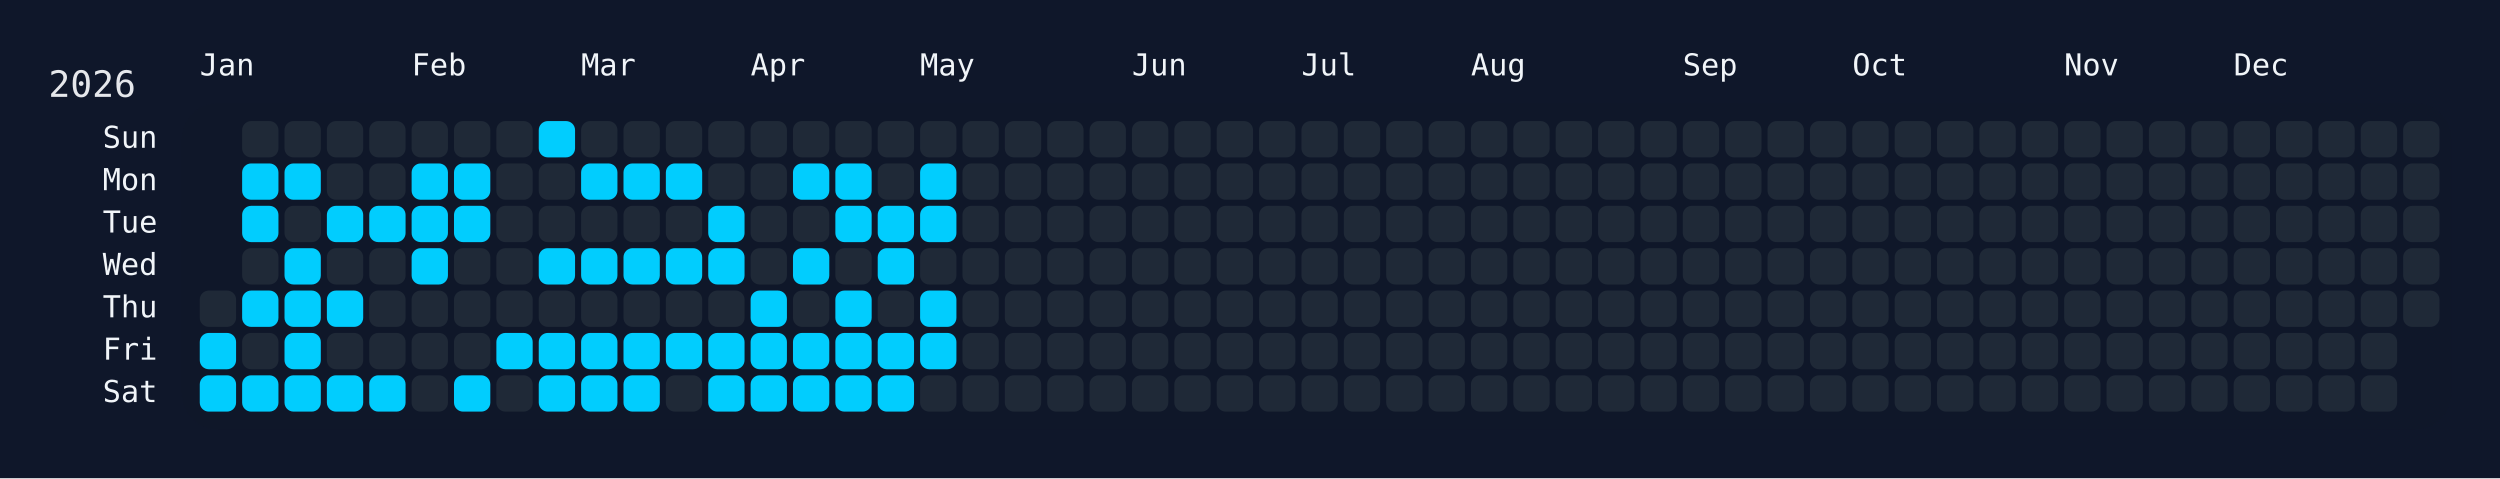
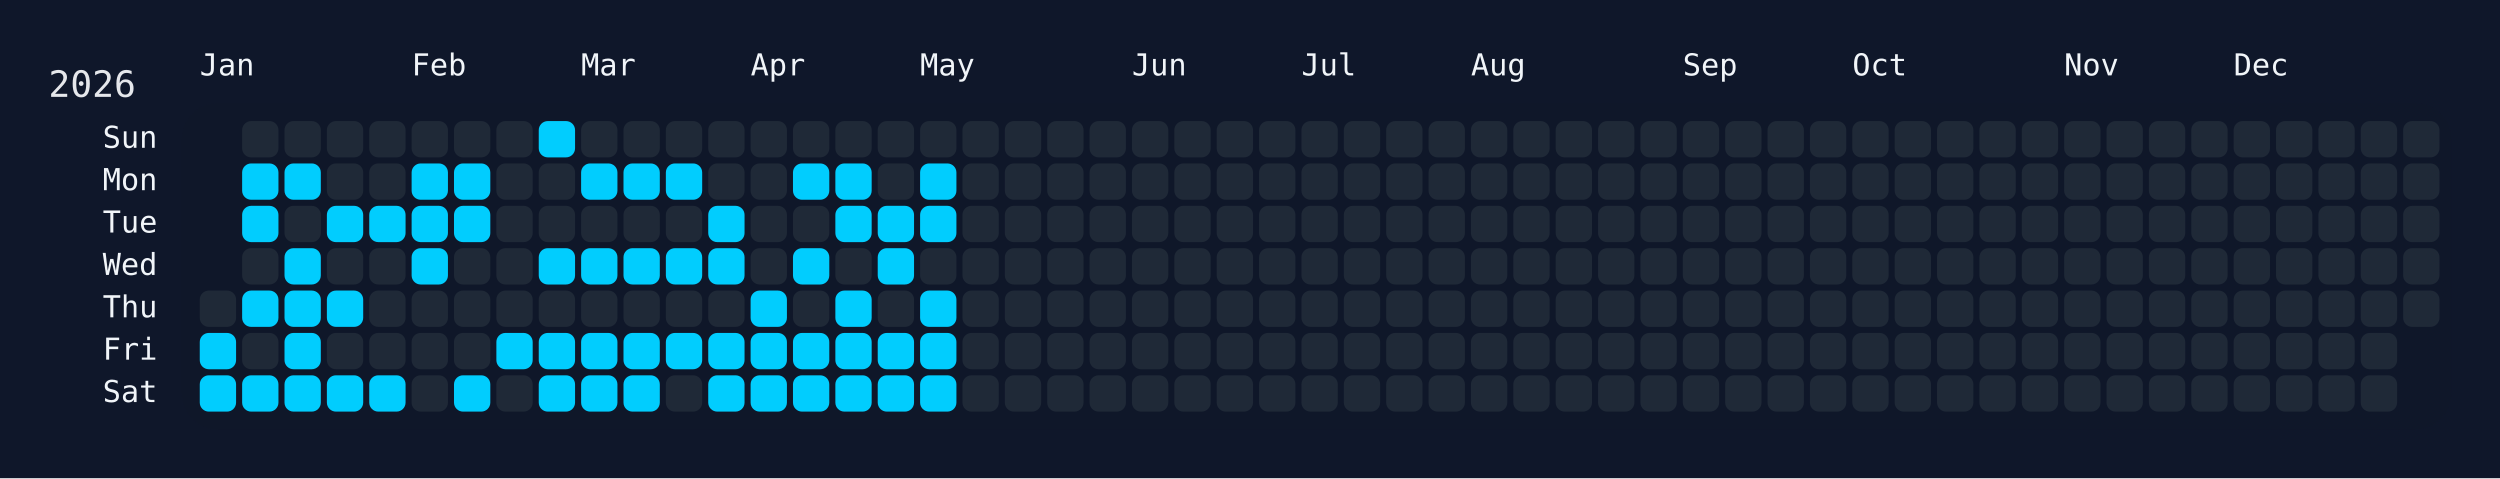
<svg xmlns="http://www.w3.org/2000/svg" width="826" height="158" viewBox="0 0 826 158">
  <rect width="826" height="158" fill="#0f172a" />
  <rect x="60" y="34" width="750" height="108" rx="12" ry="12" fill="rgba(15, 23, 42, 0.8)" />
  <text x="16" y="32" font-size="12" fill="#e5e7eb" font-family="JetBrains Mono, ui-monospace, SFMono-Regular, Menlo, Monaco, Consolas, monospace">2026</text>
  <text x="66" y="18" font-size="10" fill="#f1f5f9" font-family="JetBrains Mono, ui-monospace, SFMono-Regular, Menlo, Monaco, Consolas, monospace" dominant-baseline="hanging">Jan</text>
  <text x="136" y="18" font-size="10" fill="#f1f5f9" font-family="JetBrains Mono, ui-monospace, SFMono-Regular, Menlo, Monaco, Consolas, monospace" dominant-baseline="hanging">Feb</text>
  <text x="192" y="18" font-size="10" fill="#f1f5f9" font-family="JetBrains Mono, ui-monospace, SFMono-Regular, Menlo, Monaco, Consolas, monospace" dominant-baseline="hanging">Mar</text>
  <text x="248" y="18" font-size="10" fill="#f1f5f9" font-family="JetBrains Mono, ui-monospace, SFMono-Regular, Menlo, Monaco, Consolas, monospace" dominant-baseline="hanging">Apr</text>
  <text x="304" y="18" font-size="10" fill="#f1f5f9" font-family="JetBrains Mono, ui-monospace, SFMono-Regular, Menlo, Monaco, Consolas, monospace" dominant-baseline="hanging">May</text>
  <text x="374" y="18" font-size="10" fill="#f1f5f9" font-family="JetBrains Mono, ui-monospace, SFMono-Regular, Menlo, Monaco, Consolas, monospace" dominant-baseline="hanging">Jun</text>
  <text x="430" y="18" font-size="10" fill="#f1f5f9" font-family="JetBrains Mono, ui-monospace, SFMono-Regular, Menlo, Monaco, Consolas, monospace" dominant-baseline="hanging">Jul</text>
  <text x="486" y="18" font-size="10" fill="#f1f5f9" font-family="JetBrains Mono, ui-monospace, SFMono-Regular, Menlo, Monaco, Consolas, monospace" dominant-baseline="hanging">Aug</text>
  <text x="556" y="18" font-size="10" fill="#f1f5f9" font-family="JetBrains Mono, ui-monospace, SFMono-Regular, Menlo, Monaco, Consolas, monospace" dominant-baseline="hanging">Sep</text>
  <text x="612" y="18" font-size="10" fill="#f1f5f9" font-family="JetBrains Mono, ui-monospace, SFMono-Regular, Menlo, Monaco, Consolas, monospace" dominant-baseline="hanging">Oct</text>
  <text x="682" y="18" font-size="10" fill="#f1f5f9" font-family="JetBrains Mono, ui-monospace, SFMono-Regular, Menlo, Monaco, Consolas, monospace" dominant-baseline="hanging">Nov</text>
  <text x="738" y="18" font-size="10" fill="#f1f5f9" font-family="JetBrains Mono, ui-monospace, SFMono-Regular, Menlo, Monaco, Consolas, monospace" dominant-baseline="hanging">Dec</text>
  <text x="52" y="46.0" font-size="10" fill="#f1f5f9" font-family="JetBrains Mono, ui-monospace, SFMono-Regular, Menlo, Monaco, Consolas, monospace" text-anchor="end" dominant-baseline="middle">Sun</text>
  <text x="52" y="60.0" font-size="10" fill="#f1f5f9" font-family="JetBrains Mono, ui-monospace, SFMono-Regular, Menlo, Monaco, Consolas, monospace" text-anchor="end" dominant-baseline="middle">Mon</text>
  <text x="52" y="74.0" font-size="10" fill="#f1f5f9" font-family="JetBrains Mono, ui-monospace, SFMono-Regular, Menlo, Monaco, Consolas, monospace" text-anchor="end" dominant-baseline="middle">Tue</text>
  <text x="52" y="88.0" font-size="10" fill="#f1f5f9" font-family="JetBrains Mono, ui-monospace, SFMono-Regular, Menlo, Monaco, Consolas, monospace" text-anchor="end" dominant-baseline="middle">Wed</text>
  <text x="52" y="102.0" font-size="10" fill="#f1f5f9" font-family="JetBrains Mono, ui-monospace, SFMono-Regular, Menlo, Monaco, Consolas, monospace" text-anchor="end" dominant-baseline="middle">Thu</text>
  <text x="52" y="116.0" font-size="10" fill="#f1f5f9" font-family="JetBrains Mono, ui-monospace, SFMono-Regular, Menlo, Monaco, Consolas, monospace" text-anchor="end" dominant-baseline="middle">Fri</text>
  <text x="52" y="130.0" font-size="10" fill="#f1f5f9" font-family="JetBrains Mono, ui-monospace, SFMono-Regular, Menlo, Monaco, Consolas, monospace" text-anchor="end" dominant-baseline="middle">Sat</text>
  <g transform="translate(66,40)">
    <rect x="0" y="56" width="12" height="12" rx="3" ry="3" fill="#1f2937" data-date="2026-01-01" />
    <rect x="0" y="70" width="12" height="12" rx="3" ry="3" fill="#01cdfe" data-date="2026-01-02" />
    <rect x="0" y="84" width="12" height="12" rx="3" ry="3" fill="#01cdfe" data-date="2026-01-03" />
    <rect x="14" y="0" width="12" height="12" rx="3" ry="3" fill="#1f2937" data-date="2026-01-04" />
    <rect x="14" y="14" width="12" height="12" rx="3" ry="3" fill="#01cdfe" data-date="2026-01-05" />
    <rect x="14" y="28" width="12" height="12" rx="3" ry="3" fill="#01cdfe" data-date="2026-01-06" />
    <rect x="14" y="42" width="12" height="12" rx="3" ry="3" fill="#1f2937" data-date="2026-01-07" />
    <rect x="14" y="56" width="12" height="12" rx="3" ry="3" fill="#01cdfe" data-date="2026-01-08" />
    <rect x="14" y="70" width="12" height="12" rx="3" ry="3" fill="#1f2937" data-date="2026-01-09" />
    <rect x="14" y="84" width="12" height="12" rx="3" ry="3" fill="#01cdfe" data-date="2026-01-10" />
    <rect x="28" y="0" width="12" height="12" rx="3" ry="3" fill="#1f2937" data-date="2026-01-11" />
    <rect x="28" y="14" width="12" height="12" rx="3" ry="3" fill="#01cdfe" data-date="2026-01-12" />
    <rect x="28" y="28" width="12" height="12" rx="3" ry="3" fill="#1f2937" data-date="2026-01-13" />
    <rect x="28" y="42" width="12" height="12" rx="3" ry="3" fill="#01cdfe" data-date="2026-01-14" />
    <rect x="28" y="56" width="12" height="12" rx="3" ry="3" fill="#01cdfe" data-date="2026-01-15" />
    <rect x="28" y="70" width="12" height="12" rx="3" ry="3" fill="#01cdfe" data-date="2026-01-16" />
    <rect x="28" y="84" width="12" height="12" rx="3" ry="3" fill="#01cdfe" data-date="2026-01-17" />
    <rect x="42" y="0" width="12" height="12" rx="3" ry="3" fill="#1f2937" data-date="2026-01-18" />
    <rect x="42" y="14" width="12" height="12" rx="3" ry="3" fill="#1f2937" data-date="2026-01-19" />
    <rect x="42" y="28" width="12" height="12" rx="3" ry="3" fill="#01cdfe" data-date="2026-01-20" />
    <rect x="42" y="42" width="12" height="12" rx="3" ry="3" fill="#1f2937" data-date="2026-01-21" />
    <rect x="42" y="56" width="12" height="12" rx="3" ry="3" fill="#01cdfe" data-date="2026-01-22" />
    <rect x="42" y="70" width="12" height="12" rx="3" ry="3" fill="#1f2937" data-date="2026-01-23" />
    <rect x="42" y="84" width="12" height="12" rx="3" ry="3" fill="#01cdfe" data-date="2026-01-24" />
    <rect x="56" y="0" width="12" height="12" rx="3" ry="3" fill="#1f2937" data-date="2026-01-25" />
    <rect x="56" y="14" width="12" height="12" rx="3" ry="3" fill="#1f2937" data-date="2026-01-26" />
    <rect x="56" y="28" width="12" height="12" rx="3" ry="3" fill="#01cdfe" data-date="2026-01-27" />
    <rect x="56" y="42" width="12" height="12" rx="3" ry="3" fill="#1f2937" data-date="2026-01-28" />
    <rect x="56" y="56" width="12" height="12" rx="3" ry="3" fill="#1f2937" data-date="2026-01-29" />
    <rect x="56" y="70" width="12" height="12" rx="3" ry="3" fill="#1f2937" data-date="2026-01-30" />
    <rect x="56" y="84" width="12" height="12" rx="3" ry="3" fill="#01cdfe" data-date="2026-01-31" />
    <rect x="70" y="0" width="12" height="12" rx="3" ry="3" fill="#1f2937" data-date="2026-02-01" />
    <rect x="70" y="14" width="12" height="12" rx="3" ry="3" fill="#01cdfe" data-date="2026-02-02" />
    <rect x="70" y="28" width="12" height="12" rx="3" ry="3" fill="#01cdfe" data-date="2026-02-03" />
    <rect x="70" y="42" width="12" height="12" rx="3" ry="3" fill="#01cdfe" data-date="2026-02-04" />
    <rect x="70" y="56" width="12" height="12" rx="3" ry="3" fill="#1f2937" data-date="2026-02-05" />
    <rect x="70" y="70" width="12" height="12" rx="3" ry="3" fill="#1f2937" data-date="2026-02-06" />
    <rect x="70" y="84" width="12" height="12" rx="3" ry="3" fill="#1f2937" data-date="2026-02-07" />
    <rect x="84" y="0" width="12" height="12" rx="3" ry="3" fill="#1f2937" data-date="2026-02-08" />
    <rect x="84" y="14" width="12" height="12" rx="3" ry="3" fill="#01cdfe" data-date="2026-02-09" />
    <rect x="84" y="28" width="12" height="12" rx="3" ry="3" fill="#01cdfe" data-date="2026-02-10" />
    <rect x="84" y="42" width="12" height="12" rx="3" ry="3" fill="#1f2937" data-date="2026-02-11" />
    <rect x="84" y="56" width="12" height="12" rx="3" ry="3" fill="#1f2937" data-date="2026-02-12" />
    <rect x="84" y="70" width="12" height="12" rx="3" ry="3" fill="#1f2937" data-date="2026-02-13" />
    <rect x="84" y="84" width="12" height="12" rx="3" ry="3" fill="#01cdfe" data-date="2026-02-14" />
    <rect x="98" y="0" width="12" height="12" rx="3" ry="3" fill="#1f2937" data-date="2026-02-15" />
    <rect x="98" y="14" width="12" height="12" rx="3" ry="3" fill="#1f2937" data-date="2026-02-16" />
    <rect x="98" y="28" width="12" height="12" rx="3" ry="3" fill="#1f2937" data-date="2026-02-17" />
    <rect x="98" y="42" width="12" height="12" rx="3" ry="3" fill="#1f2937" data-date="2026-02-18" />
    <rect x="98" y="56" width="12" height="12" rx="3" ry="3" fill="#1f2937" data-date="2026-02-19" />
    <rect x="98" y="70" width="12" height="12" rx="3" ry="3" fill="#01cdfe" data-date="2026-02-20" />
    <rect x="98" y="84" width="12" height="12" rx="3" ry="3" fill="#1f2937" data-date="2026-02-21" />
    <rect x="112" y="0" width="12" height="12" rx="3" ry="3" fill="#01cdfe" data-date="2026-02-22" />
    <rect x="112" y="14" width="12" height="12" rx="3" ry="3" fill="#1f2937" data-date="2026-02-23" />
    <rect x="112" y="28" width="12" height="12" rx="3" ry="3" fill="#1f2937" data-date="2026-02-24" />
    <rect x="112" y="42" width="12" height="12" rx="3" ry="3" fill="#01cdfe" data-date="2026-02-25" />
    <rect x="112" y="56" width="12" height="12" rx="3" ry="3" fill="#1f2937" data-date="2026-02-26" />
    <rect x="112" y="70" width="12" height="12" rx="3" ry="3" fill="#01cdfe" data-date="2026-02-27" />
    <rect x="112" y="84" width="12" height="12" rx="3" ry="3" fill="#01cdfe" data-date="2026-02-28" />
    <rect x="126" y="0" width="12" height="12" rx="3" ry="3" fill="#1f2937" data-date="2026-03-01" />
    <rect x="126" y="14" width="12" height="12" rx="3" ry="3" fill="#01cdfe" data-date="2026-03-02" />
    <rect x="126" y="28" width="12" height="12" rx="3" ry="3" fill="#1f2937" data-date="2026-03-03" />
    <rect x="126" y="42" width="12" height="12" rx="3" ry="3" fill="#01cdfe" data-date="2026-03-04" />
    <rect x="126" y="56" width="12" height="12" rx="3" ry="3" fill="#1f2937" data-date="2026-03-05" />
    <rect x="126" y="70" width="12" height="12" rx="3" ry="3" fill="#01cdfe" data-date="2026-03-06" />
    <rect x="126" y="84" width="12" height="12" rx="3" ry="3" fill="#01cdfe" data-date="2026-03-07" />
    <rect x="140" y="0" width="12" height="12" rx="3" ry="3" fill="#1f2937" data-date="2026-03-08" />
    <rect x="140" y="14" width="12" height="12" rx="3" ry="3" fill="#01cdfe" data-date="2026-03-09" />
    <rect x="140" y="28" width="12" height="12" rx="3" ry="3" fill="#1f2937" data-date="2026-03-10" />
    <rect x="140" y="42" width="12" height="12" rx="3" ry="3" fill="#01cdfe" data-date="2026-03-11" />
    <rect x="140" y="56" width="12" height="12" rx="3" ry="3" fill="#1f2937" data-date="2026-03-12" />
    <rect x="140" y="70" width="12" height="12" rx="3" ry="3" fill="#01cdfe" data-date="2026-03-13" />
    <rect x="140" y="84" width="12" height="12" rx="3" ry="3" fill="#01cdfe" data-date="2026-03-14" />
    <rect x="154" y="0" width="12" height="12" rx="3" ry="3" fill="#1f2937" data-date="2026-03-15" />
    <rect x="154" y="14" width="12" height="12" rx="3" ry="3" fill="#01cdfe" data-date="2026-03-16" />
    <rect x="154" y="28" width="12" height="12" rx="3" ry="3" fill="#1f2937" data-date="2026-03-17" />
    <rect x="154" y="42" width="12" height="12" rx="3" ry="3" fill="#01cdfe" data-date="2026-03-18" />
    <rect x="154" y="56" width="12" height="12" rx="3" ry="3" fill="#1f2937" data-date="2026-03-19" />
    <rect x="154" y="70" width="12" height="12" rx="3" ry="3" fill="#01cdfe" data-date="2026-03-20" />
    <rect x="154" y="84" width="12" height="12" rx="3" ry="3" fill="#1f2937" data-date="2026-03-21" />
    <rect x="168" y="0" width="12" height="12" rx="3" ry="3" fill="#1f2937" data-date="2026-03-22" />
    <rect x="168" y="14" width="12" height="12" rx="3" ry="3" fill="#1f2937" data-date="2026-03-23" />
    <rect x="168" y="28" width="12" height="12" rx="3" ry="3" fill="#01cdfe" data-date="2026-03-24" />
    <rect x="168" y="42" width="12" height="12" rx="3" ry="3" fill="#01cdfe" data-date="2026-03-25" />
    <rect x="168" y="56" width="12" height="12" rx="3" ry="3" fill="#1f2937" data-date="2026-03-26" />
    <rect x="168" y="70" width="12" height="12" rx="3" ry="3" fill="#01cdfe" data-date="2026-03-27" />
    <rect x="168" y="84" width="12" height="12" rx="3" ry="3" fill="#01cdfe" data-date="2026-03-28" />
    <rect x="182" y="0" width="12" height="12" rx="3" ry="3" fill="#1f2937" data-date="2026-03-29" />
    <rect x="182" y="14" width="12" height="12" rx="3" ry="3" fill="#1f2937" data-date="2026-03-30" />
    <rect x="182" y="28" width="12" height="12" rx="3" ry="3" fill="#1f2937" data-date="2026-03-31" />
    <rect x="182" y="42" width="12" height="12" rx="3" ry="3" fill="#1f2937" data-date="2026-04-01" />
    <rect x="182" y="56" width="12" height="12" rx="3" ry="3" fill="#01cdfe" data-date="2026-04-02" />
    <rect x="182" y="70" width="12" height="12" rx="3" ry="3" fill="#01cdfe" data-date="2026-04-03" />
    <rect x="182" y="84" width="12" height="12" rx="3" ry="3" fill="#01cdfe" data-date="2026-04-04" />
    <rect x="196" y="0" width="12" height="12" rx="3" ry="3" fill="#1f2937" data-date="2026-04-05" />
    <rect x="196" y="14" width="12" height="12" rx="3" ry="3" fill="#01cdfe" data-date="2026-04-06" />
    <rect x="196" y="28" width="12" height="12" rx="3" ry="3" fill="#1f2937" data-date="2026-04-07" />
    <rect x="196" y="42" width="12" height="12" rx="3" ry="3" fill="#01cdfe" data-date="2026-04-08" />
    <rect x="196" y="56" width="12" height="12" rx="3" ry="3" fill="#1f2937" data-date="2026-04-09" />
    <rect x="196" y="70" width="12" height="12" rx="3" ry="3" fill="#01cdfe" data-date="2026-04-10" />
    <rect x="196" y="84" width="12" height="12" rx="3" ry="3" fill="#01cdfe" data-date="2026-04-11" />
    <rect x="210" y="0" width="12" height="12" rx="3" ry="3" fill="#1f2937" data-date="2026-04-12" />
    <rect x="210" y="14" width="12" height="12" rx="3" ry="3" fill="#01cdfe" data-date="2026-04-13" />
    <rect x="210" y="28" width="12" height="12" rx="3" ry="3" fill="#01cdfe" data-date="2026-04-14" />
    <rect x="210" y="42" width="12" height="12" rx="3" ry="3" fill="#1f2937" data-date="2026-04-15" />
    <rect x="210" y="56" width="12" height="12" rx="3" ry="3" fill="#01cdfe" data-date="2026-04-16" />
    <rect x="210" y="70" width="12" height="12" rx="3" ry="3" fill="#01cdfe" data-date="2026-04-17" />
    <rect x="210" y="84" width="12" height="12" rx="3" ry="3" fill="#01cdfe" data-date="2026-04-18" />
    <rect x="224" y="0" width="12" height="12" rx="3" ry="3" fill="#1f2937" data-date="2026-04-19" />
    <rect x="224" y="14" width="12" height="12" rx="3" ry="3" fill="#1f2937" data-date="2026-04-20" />
    <rect x="224" y="28" width="12" height="12" rx="3" ry="3" fill="#01cdfe" data-date="2026-04-21" />
    <rect x="224" y="42" width="12" height="12" rx="3" ry="3" fill="#01cdfe" data-date="2026-04-22" />
    <rect x="224" y="56" width="12" height="12" rx="3" ry="3" fill="#1f2937" data-date="2026-04-23" />
    <rect x="224" y="70" width="12" height="12" rx="3" ry="3" fill="#01cdfe" data-date="2026-04-24" />
    <rect x="224" y="84" width="12" height="12" rx="3" ry="3" fill="#01cdfe" data-date="2026-04-25" />
    <rect x="238" y="0" width="12" height="12" rx="3" ry="3" fill="#1f2937" data-date="2026-04-26" />
    <rect x="238" y="14" width="12" height="12" rx="3" ry="3" fill="#01cdfe" data-date="2026-04-27" />
    <rect x="238" y="28" width="12" height="12" rx="3" ry="3" fill="#01cdfe" data-date="2026-04-28" />
    <rect x="238" y="42" width="12" height="12" rx="3" ry="3" fill="#1f2937" data-date="2026-04-29" />
    <rect x="238" y="56" width="12" height="12" rx="3" ry="3" fill="#01cdfe" data-date="2026-04-30" />
    <rect x="238" y="70" width="12" height="12" rx="3" ry="3" fill="#01cdfe" data-date="2026-05-01" />
-     <rect x="238" y="84" width="12" height="12" rx="3" ry="3" fill="#1f2937" data-date="2026-05-02" />
+     <rect x="238" y="84" width="12" height="12" rx="3" ry="3" fill="#01cdfe" data-date="2026-05-02" />
    <rect x="252" y="0" width="12" height="12" rx="3" ry="3" fill="#1f2937" data-date="2026-05-03" />
    <rect x="252" y="14" width="12" height="12" rx="3" ry="3" fill="#1f2937" data-date="2026-05-04" />
    <rect x="252" y="28" width="12" height="12" rx="3" ry="3" fill="#1f2937" data-date="2026-05-05" />
    <rect x="252" y="42" width="12" height="12" rx="3" ry="3" fill="#1f2937" data-date="2026-05-06" />
    <rect x="252" y="56" width="12" height="12" rx="3" ry="3" fill="#1f2937" data-date="2026-05-07" />
    <rect x="252" y="70" width="12" height="12" rx="3" ry="3" fill="#1f2937" data-date="2026-05-08" />
    <rect x="252" y="84" width="12" height="12" rx="3" ry="3" fill="#1f2937" data-date="2026-05-09" />
    <rect x="266" y="0" width="12" height="12" rx="3" ry="3" fill="#1f2937" data-date="2026-05-10" />
    <rect x="266" y="14" width="12" height="12" rx="3" ry="3" fill="#1f2937" data-date="2026-05-11" />
    <rect x="266" y="28" width="12" height="12" rx="3" ry="3" fill="#1f2937" data-date="2026-05-12" />
    <rect x="266" y="42" width="12" height="12" rx="3" ry="3" fill="#1f2937" data-date="2026-05-13" />
    <rect x="266" y="56" width="12" height="12" rx="3" ry="3" fill="#1f2937" data-date="2026-05-14" />
    <rect x="266" y="70" width="12" height="12" rx="3" ry="3" fill="#1f2937" data-date="2026-05-15" />
    <rect x="266" y="84" width="12" height="12" rx="3" ry="3" fill="#1f2937" data-date="2026-05-16" />
    <rect x="280" y="0" width="12" height="12" rx="3" ry="3" fill="#1f2937" data-date="2026-05-17" />
    <rect x="280" y="14" width="12" height="12" rx="3" ry="3" fill="#1f2937" data-date="2026-05-18" />
    <rect x="280" y="28" width="12" height="12" rx="3" ry="3" fill="#1f2937" data-date="2026-05-19" />
    <rect x="280" y="42" width="12" height="12" rx="3" ry="3" fill="#1f2937" data-date="2026-05-20" />
    <rect x="280" y="56" width="12" height="12" rx="3" ry="3" fill="#1f2937" data-date="2026-05-21" />
    <rect x="280" y="70" width="12" height="12" rx="3" ry="3" fill="#1f2937" data-date="2026-05-22" />
    <rect x="280" y="84" width="12" height="12" rx="3" ry="3" fill="#1f2937" data-date="2026-05-23" />
    <rect x="294" y="0" width="12" height="12" rx="3" ry="3" fill="#1f2937" data-date="2026-05-24" />
    <rect x="294" y="14" width="12" height="12" rx="3" ry="3" fill="#1f2937" data-date="2026-05-25" />
    <rect x="294" y="28" width="12" height="12" rx="3" ry="3" fill="#1f2937" data-date="2026-05-26" />
    <rect x="294" y="42" width="12" height="12" rx="3" ry="3" fill="#1f2937" data-date="2026-05-27" />
    <rect x="294" y="56" width="12" height="12" rx="3" ry="3" fill="#1f2937" data-date="2026-05-28" />
    <rect x="294" y="70" width="12" height="12" rx="3" ry="3" fill="#1f2937" data-date="2026-05-29" />
    <rect x="294" y="84" width="12" height="12" rx="3" ry="3" fill="#1f2937" data-date="2026-05-30" />
    <rect x="308" y="0" width="12" height="12" rx="3" ry="3" fill="#1f2937" data-date="2026-05-31" />
    <rect x="308" y="14" width="12" height="12" rx="3" ry="3" fill="#1f2937" data-date="2026-06-01" />
    <rect x="308" y="28" width="12" height="12" rx="3" ry="3" fill="#1f2937" data-date="2026-06-02" />
    <rect x="308" y="42" width="12" height="12" rx="3" ry="3" fill="#1f2937" data-date="2026-06-03" />
    <rect x="308" y="56" width="12" height="12" rx="3" ry="3" fill="#1f2937" data-date="2026-06-04" />
    <rect x="308" y="70" width="12" height="12" rx="3" ry="3" fill="#1f2937" data-date="2026-06-05" />
    <rect x="308" y="84" width="12" height="12" rx="3" ry="3" fill="#1f2937" data-date="2026-06-06" />
    <rect x="322" y="0" width="12" height="12" rx="3" ry="3" fill="#1f2937" data-date="2026-06-07" />
    <rect x="322" y="14" width="12" height="12" rx="3" ry="3" fill="#1f2937" data-date="2026-06-08" />
    <rect x="322" y="28" width="12" height="12" rx="3" ry="3" fill="#1f2937" data-date="2026-06-09" />
    <rect x="322" y="42" width="12" height="12" rx="3" ry="3" fill="#1f2937" data-date="2026-06-10" />
    <rect x="322" y="56" width="12" height="12" rx="3" ry="3" fill="#1f2937" data-date="2026-06-11" />
    <rect x="322" y="70" width="12" height="12" rx="3" ry="3" fill="#1f2937" data-date="2026-06-12" />
    <rect x="322" y="84" width="12" height="12" rx="3" ry="3" fill="#1f2937" data-date="2026-06-13" />
    <rect x="336" y="0" width="12" height="12" rx="3" ry="3" fill="#1f2937" data-date="2026-06-14" />
    <rect x="336" y="14" width="12" height="12" rx="3" ry="3" fill="#1f2937" data-date="2026-06-15" />
    <rect x="336" y="28" width="12" height="12" rx="3" ry="3" fill="#1f2937" data-date="2026-06-16" />
    <rect x="336" y="42" width="12" height="12" rx="3" ry="3" fill="#1f2937" data-date="2026-06-17" />
    <rect x="336" y="56" width="12" height="12" rx="3" ry="3" fill="#1f2937" data-date="2026-06-18" />
    <rect x="336" y="70" width="12" height="12" rx="3" ry="3" fill="#1f2937" data-date="2026-06-19" />
    <rect x="336" y="84" width="12" height="12" rx="3" ry="3" fill="#1f2937" data-date="2026-06-20" />
    <rect x="350" y="0" width="12" height="12" rx="3" ry="3" fill="#1f2937" data-date="2026-06-21" />
    <rect x="350" y="14" width="12" height="12" rx="3" ry="3" fill="#1f2937" data-date="2026-06-22" />
    <rect x="350" y="28" width="12" height="12" rx="3" ry="3" fill="#1f2937" data-date="2026-06-23" />
    <rect x="350" y="42" width="12" height="12" rx="3" ry="3" fill="#1f2937" data-date="2026-06-24" />
    <rect x="350" y="56" width="12" height="12" rx="3" ry="3" fill="#1f2937" data-date="2026-06-25" />
    <rect x="350" y="70" width="12" height="12" rx="3" ry="3" fill="#1f2937" data-date="2026-06-26" />
    <rect x="350" y="84" width="12" height="12" rx="3" ry="3" fill="#1f2937" data-date="2026-06-27" />
    <rect x="364" y="0" width="12" height="12" rx="3" ry="3" fill="#1f2937" data-date="2026-06-28" />
    <rect x="364" y="14" width="12" height="12" rx="3" ry="3" fill="#1f2937" data-date="2026-06-29" />
    <rect x="364" y="28" width="12" height="12" rx="3" ry="3" fill="#1f2937" data-date="2026-06-30" />
    <rect x="364" y="42" width="12" height="12" rx="3" ry="3" fill="#1f2937" data-date="2026-07-01" />
    <rect x="364" y="56" width="12" height="12" rx="3" ry="3" fill="#1f2937" data-date="2026-07-02" />
    <rect x="364" y="70" width="12" height="12" rx="3" ry="3" fill="#1f2937" data-date="2026-07-03" />
    <rect x="364" y="84" width="12" height="12" rx="3" ry="3" fill="#1f2937" data-date="2026-07-04" />
    <rect x="378" y="0" width="12" height="12" rx="3" ry="3" fill="#1f2937" data-date="2026-07-05" />
    <rect x="378" y="14" width="12" height="12" rx="3" ry="3" fill="#1f2937" data-date="2026-07-06" />
    <rect x="378" y="28" width="12" height="12" rx="3" ry="3" fill="#1f2937" data-date="2026-07-07" />
    <rect x="378" y="42" width="12" height="12" rx="3" ry="3" fill="#1f2937" data-date="2026-07-08" />
    <rect x="378" y="56" width="12" height="12" rx="3" ry="3" fill="#1f2937" data-date="2026-07-09" />
    <rect x="378" y="70" width="12" height="12" rx="3" ry="3" fill="#1f2937" data-date="2026-07-10" />
    <rect x="378" y="84" width="12" height="12" rx="3" ry="3" fill="#1f2937" data-date="2026-07-11" />
    <rect x="392" y="0" width="12" height="12" rx="3" ry="3" fill="#1f2937" data-date="2026-07-12" />
    <rect x="392" y="14" width="12" height="12" rx="3" ry="3" fill="#1f2937" data-date="2026-07-13" />
    <rect x="392" y="28" width="12" height="12" rx="3" ry="3" fill="#1f2937" data-date="2026-07-14" />
    <rect x="392" y="42" width="12" height="12" rx="3" ry="3" fill="#1f2937" data-date="2026-07-15" />
    <rect x="392" y="56" width="12" height="12" rx="3" ry="3" fill="#1f2937" data-date="2026-07-16" />
    <rect x="392" y="70" width="12" height="12" rx="3" ry="3" fill="#1f2937" data-date="2026-07-17" />
    <rect x="392" y="84" width="12" height="12" rx="3" ry="3" fill="#1f2937" data-date="2026-07-18" />
    <rect x="406" y="0" width="12" height="12" rx="3" ry="3" fill="#1f2937" data-date="2026-07-19" />
    <rect x="406" y="14" width="12" height="12" rx="3" ry="3" fill="#1f2937" data-date="2026-07-20" />
    <rect x="406" y="28" width="12" height="12" rx="3" ry="3" fill="#1f2937" data-date="2026-07-21" />
    <rect x="406" y="42" width="12" height="12" rx="3" ry="3" fill="#1f2937" data-date="2026-07-22" />
    <rect x="406" y="56" width="12" height="12" rx="3" ry="3" fill="#1f2937" data-date="2026-07-23" />
    <rect x="406" y="70" width="12" height="12" rx="3" ry="3" fill="#1f2937" data-date="2026-07-24" />
    <rect x="406" y="84" width="12" height="12" rx="3" ry="3" fill="#1f2937" data-date="2026-07-25" />
    <rect x="420" y="0" width="12" height="12" rx="3" ry="3" fill="#1f2937" data-date="2026-07-26" />
    <rect x="420" y="14" width="12" height="12" rx="3" ry="3" fill="#1f2937" data-date="2026-07-27" />
    <rect x="420" y="28" width="12" height="12" rx="3" ry="3" fill="#1f2937" data-date="2026-07-28" />
    <rect x="420" y="42" width="12" height="12" rx="3" ry="3" fill="#1f2937" data-date="2026-07-29" />
    <rect x="420" y="56" width="12" height="12" rx="3" ry="3" fill="#1f2937" data-date="2026-07-30" />
    <rect x="420" y="70" width="12" height="12" rx="3" ry="3" fill="#1f2937" data-date="2026-07-31" />
    <rect x="420" y="84" width="12" height="12" rx="3" ry="3" fill="#1f2937" data-date="2026-08-01" />
    <rect x="434" y="0" width="12" height="12" rx="3" ry="3" fill="#1f2937" data-date="2026-08-02" />
    <rect x="434" y="14" width="12" height="12" rx="3" ry="3" fill="#1f2937" data-date="2026-08-03" />
    <rect x="434" y="28" width="12" height="12" rx="3" ry="3" fill="#1f2937" data-date="2026-08-04" />
    <rect x="434" y="42" width="12" height="12" rx="3" ry="3" fill="#1f2937" data-date="2026-08-05" />
    <rect x="434" y="56" width="12" height="12" rx="3" ry="3" fill="#1f2937" data-date="2026-08-06" />
    <rect x="434" y="70" width="12" height="12" rx="3" ry="3" fill="#1f2937" data-date="2026-08-07" />
    <rect x="434" y="84" width="12" height="12" rx="3" ry="3" fill="#1f2937" data-date="2026-08-08" />
    <rect x="448" y="0" width="12" height="12" rx="3" ry="3" fill="#1f2937" data-date="2026-08-09" />
    <rect x="448" y="14" width="12" height="12" rx="3" ry="3" fill="#1f2937" data-date="2026-08-10" />
    <rect x="448" y="28" width="12" height="12" rx="3" ry="3" fill="#1f2937" data-date="2026-08-11" />
    <rect x="448" y="42" width="12" height="12" rx="3" ry="3" fill="#1f2937" data-date="2026-08-12" />
    <rect x="448" y="56" width="12" height="12" rx="3" ry="3" fill="#1f2937" data-date="2026-08-13" />
    <rect x="448" y="70" width="12" height="12" rx="3" ry="3" fill="#1f2937" data-date="2026-08-14" />
    <rect x="448" y="84" width="12" height="12" rx="3" ry="3" fill="#1f2937" data-date="2026-08-15" />
    <rect x="462" y="0" width="12" height="12" rx="3" ry="3" fill="#1f2937" data-date="2026-08-16" />
    <rect x="462" y="14" width="12" height="12" rx="3" ry="3" fill="#1f2937" data-date="2026-08-17" />
    <rect x="462" y="28" width="12" height="12" rx="3" ry="3" fill="#1f2937" data-date="2026-08-18" />
    <rect x="462" y="42" width="12" height="12" rx="3" ry="3" fill="#1f2937" data-date="2026-08-19" />
    <rect x="462" y="56" width="12" height="12" rx="3" ry="3" fill="#1f2937" data-date="2026-08-20" />
    <rect x="462" y="70" width="12" height="12" rx="3" ry="3" fill="#1f2937" data-date="2026-08-21" />
    <rect x="462" y="84" width="12" height="12" rx="3" ry="3" fill="#1f2937" data-date="2026-08-22" />
    <rect x="476" y="0" width="12" height="12" rx="3" ry="3" fill="#1f2937" data-date="2026-08-23" />
    <rect x="476" y="14" width="12" height="12" rx="3" ry="3" fill="#1f2937" data-date="2026-08-24" />
    <rect x="476" y="28" width="12" height="12" rx="3" ry="3" fill="#1f2937" data-date="2026-08-25" />
    <rect x="476" y="42" width="12" height="12" rx="3" ry="3" fill="#1f2937" data-date="2026-08-26" />
    <rect x="476" y="56" width="12" height="12" rx="3" ry="3" fill="#1f2937" data-date="2026-08-27" />
    <rect x="476" y="70" width="12" height="12" rx="3" ry="3" fill="#1f2937" data-date="2026-08-28" />
    <rect x="476" y="84" width="12" height="12" rx="3" ry="3" fill="#1f2937" data-date="2026-08-29" />
    <rect x="490" y="0" width="12" height="12" rx="3" ry="3" fill="#1f2937" data-date="2026-08-30" />
    <rect x="490" y="14" width="12" height="12" rx="3" ry="3" fill="#1f2937" data-date="2026-08-31" />
    <rect x="490" y="28" width="12" height="12" rx="3" ry="3" fill="#1f2937" data-date="2026-09-01" />
    <rect x="490" y="42" width="12" height="12" rx="3" ry="3" fill="#1f2937" data-date="2026-09-02" />
    <rect x="490" y="56" width="12" height="12" rx="3" ry="3" fill="#1f2937" data-date="2026-09-03" />
    <rect x="490" y="70" width="12" height="12" rx="3" ry="3" fill="#1f2937" data-date="2026-09-04" />
    <rect x="490" y="84" width="12" height="12" rx="3" ry="3" fill="#1f2937" data-date="2026-09-05" />
    <rect x="504" y="0" width="12" height="12" rx="3" ry="3" fill="#1f2937" data-date="2026-09-06" />
    <rect x="504" y="14" width="12" height="12" rx="3" ry="3" fill="#1f2937" data-date="2026-09-07" />
    <rect x="504" y="28" width="12" height="12" rx="3" ry="3" fill="#1f2937" data-date="2026-09-08" />
    <rect x="504" y="42" width="12" height="12" rx="3" ry="3" fill="#1f2937" data-date="2026-09-09" />
    <rect x="504" y="56" width="12" height="12" rx="3" ry="3" fill="#1f2937" data-date="2026-09-10" />
    <rect x="504" y="70" width="12" height="12" rx="3" ry="3" fill="#1f2937" data-date="2026-09-11" />
    <rect x="504" y="84" width="12" height="12" rx="3" ry="3" fill="#1f2937" data-date="2026-09-12" />
    <rect x="518" y="0" width="12" height="12" rx="3" ry="3" fill="#1f2937" data-date="2026-09-13" />
    <rect x="518" y="14" width="12" height="12" rx="3" ry="3" fill="#1f2937" data-date="2026-09-14" />
    <rect x="518" y="28" width="12" height="12" rx="3" ry="3" fill="#1f2937" data-date="2026-09-15" />
    <rect x="518" y="42" width="12" height="12" rx="3" ry="3" fill="#1f2937" data-date="2026-09-16" />
    <rect x="518" y="56" width="12" height="12" rx="3" ry="3" fill="#1f2937" data-date="2026-09-17" />
    <rect x="518" y="70" width="12" height="12" rx="3" ry="3" fill="#1f2937" data-date="2026-09-18" />
    <rect x="518" y="84" width="12" height="12" rx="3" ry="3" fill="#1f2937" data-date="2026-09-19" />
    <rect x="532" y="0" width="12" height="12" rx="3" ry="3" fill="#1f2937" data-date="2026-09-20" />
    <rect x="532" y="14" width="12" height="12" rx="3" ry="3" fill="#1f2937" data-date="2026-09-21" />
    <rect x="532" y="28" width="12" height="12" rx="3" ry="3" fill="#1f2937" data-date="2026-09-22" />
    <rect x="532" y="42" width="12" height="12" rx="3" ry="3" fill="#1f2937" data-date="2026-09-23" />
    <rect x="532" y="56" width="12" height="12" rx="3" ry="3" fill="#1f2937" data-date="2026-09-24" />
    <rect x="532" y="70" width="12" height="12" rx="3" ry="3" fill="#1f2937" data-date="2026-09-25" />
    <rect x="532" y="84" width="12" height="12" rx="3" ry="3" fill="#1f2937" data-date="2026-09-26" />
    <rect x="546" y="0" width="12" height="12" rx="3" ry="3" fill="#1f2937" data-date="2026-09-27" />
    <rect x="546" y="14" width="12" height="12" rx="3" ry="3" fill="#1f2937" data-date="2026-09-28" />
    <rect x="546" y="28" width="12" height="12" rx="3" ry="3" fill="#1f2937" data-date="2026-09-29" />
    <rect x="546" y="42" width="12" height="12" rx="3" ry="3" fill="#1f2937" data-date="2026-09-30" />
    <rect x="546" y="56" width="12" height="12" rx="3" ry="3" fill="#1f2937" data-date="2026-10-01" />
    <rect x="546" y="70" width="12" height="12" rx="3" ry="3" fill="#1f2937" data-date="2026-10-02" />
    <rect x="546" y="84" width="12" height="12" rx="3" ry="3" fill="#1f2937" data-date="2026-10-03" />
    <rect x="560" y="0" width="12" height="12" rx="3" ry="3" fill="#1f2937" data-date="2026-10-04" />
    <rect x="560" y="14" width="12" height="12" rx="3" ry="3" fill="#1f2937" data-date="2026-10-05" />
    <rect x="560" y="28" width="12" height="12" rx="3" ry="3" fill="#1f2937" data-date="2026-10-06" />
    <rect x="560" y="42" width="12" height="12" rx="3" ry="3" fill="#1f2937" data-date="2026-10-07" />
    <rect x="560" y="56" width="12" height="12" rx="3" ry="3" fill="#1f2937" data-date="2026-10-08" />
    <rect x="560" y="70" width="12" height="12" rx="3" ry="3" fill="#1f2937" data-date="2026-10-09" />
    <rect x="560" y="84" width="12" height="12" rx="3" ry="3" fill="#1f2937" data-date="2026-10-10" />
    <rect x="574" y="0" width="12" height="12" rx="3" ry="3" fill="#1f2937" data-date="2026-10-11" />
    <rect x="574" y="14" width="12" height="12" rx="3" ry="3" fill="#1f2937" data-date="2026-10-12" />
    <rect x="574" y="28" width="12" height="12" rx="3" ry="3" fill="#1f2937" data-date="2026-10-13" />
    <rect x="574" y="42" width="12" height="12" rx="3" ry="3" fill="#1f2937" data-date="2026-10-14" />
    <rect x="574" y="56" width="12" height="12" rx="3" ry="3" fill="#1f2937" data-date="2026-10-15" />
    <rect x="574" y="70" width="12" height="12" rx="3" ry="3" fill="#1f2937" data-date="2026-10-16" />
    <rect x="574" y="84" width="12" height="12" rx="3" ry="3" fill="#1f2937" data-date="2026-10-17" />
    <rect x="588" y="0" width="12" height="12" rx="3" ry="3" fill="#1f2937" data-date="2026-10-18" />
    <rect x="588" y="14" width="12" height="12" rx="3" ry="3" fill="#1f2937" data-date="2026-10-19" />
    <rect x="588" y="28" width="12" height="12" rx="3" ry="3" fill="#1f2937" data-date="2026-10-20" />
    <rect x="588" y="42" width="12" height="12" rx="3" ry="3" fill="#1f2937" data-date="2026-10-21" />
    <rect x="588" y="56" width="12" height="12" rx="3" ry="3" fill="#1f2937" data-date="2026-10-22" />
    <rect x="588" y="70" width="12" height="12" rx="3" ry="3" fill="#1f2937" data-date="2026-10-23" />
    <rect x="588" y="84" width="12" height="12" rx="3" ry="3" fill="#1f2937" data-date="2026-10-24" />
    <rect x="602" y="0" width="12" height="12" rx="3" ry="3" fill="#1f2937" data-date="2026-10-25" />
    <rect x="602" y="14" width="12" height="12" rx="3" ry="3" fill="#1f2937" data-date="2026-10-26" />
    <rect x="602" y="28" width="12" height="12" rx="3" ry="3" fill="#1f2937" data-date="2026-10-27" />
    <rect x="602" y="42" width="12" height="12" rx="3" ry="3" fill="#1f2937" data-date="2026-10-28" />
    <rect x="602" y="56" width="12" height="12" rx="3" ry="3" fill="#1f2937" data-date="2026-10-29" />
    <rect x="602" y="70" width="12" height="12" rx="3" ry="3" fill="#1f2937" data-date="2026-10-30" />
    <rect x="602" y="84" width="12" height="12" rx="3" ry="3" fill="#1f2937" data-date="2026-10-31" />
    <rect x="616" y="0" width="12" height="12" rx="3" ry="3" fill="#1f2937" data-date="2026-11-01" />
    <rect x="616" y="14" width="12" height="12" rx="3" ry="3" fill="#1f2937" data-date="2026-11-02" />
    <rect x="616" y="28" width="12" height="12" rx="3" ry="3" fill="#1f2937" data-date="2026-11-03" />
    <rect x="616" y="42" width="12" height="12" rx="3" ry="3" fill="#1f2937" data-date="2026-11-04" />
    <rect x="616" y="56" width="12" height="12" rx="3" ry="3" fill="#1f2937" data-date="2026-11-05" />
    <rect x="616" y="70" width="12" height="12" rx="3" ry="3" fill="#1f2937" data-date="2026-11-06" />
    <rect x="616" y="84" width="12" height="12" rx="3" ry="3" fill="#1f2937" data-date="2026-11-07" />
    <rect x="630" y="0" width="12" height="12" rx="3" ry="3" fill="#1f2937" data-date="2026-11-08" />
    <rect x="630" y="14" width="12" height="12" rx="3" ry="3" fill="#1f2937" data-date="2026-11-09" />
    <rect x="630" y="28" width="12" height="12" rx="3" ry="3" fill="#1f2937" data-date="2026-11-10" />
    <rect x="630" y="42" width="12" height="12" rx="3" ry="3" fill="#1f2937" data-date="2026-11-11" />
    <rect x="630" y="56" width="12" height="12" rx="3" ry="3" fill="#1f2937" data-date="2026-11-12" />
    <rect x="630" y="70" width="12" height="12" rx="3" ry="3" fill="#1f2937" data-date="2026-11-13" />
    <rect x="630" y="84" width="12" height="12" rx="3" ry="3" fill="#1f2937" data-date="2026-11-14" />
    <rect x="644" y="0" width="12" height="12" rx="3" ry="3" fill="#1f2937" data-date="2026-11-15" />
    <rect x="644" y="14" width="12" height="12" rx="3" ry="3" fill="#1f2937" data-date="2026-11-16" />
    <rect x="644" y="28" width="12" height="12" rx="3" ry="3" fill="#1f2937" data-date="2026-11-17" />
    <rect x="644" y="42" width="12" height="12" rx="3" ry="3" fill="#1f2937" data-date="2026-11-18" />
    <rect x="644" y="56" width="12" height="12" rx="3" ry="3" fill="#1f2937" data-date="2026-11-19" />
    <rect x="644" y="70" width="12" height="12" rx="3" ry="3" fill="#1f2937" data-date="2026-11-20" />
    <rect x="644" y="84" width="12" height="12" rx="3" ry="3" fill="#1f2937" data-date="2026-11-21" />
    <rect x="658" y="0" width="12" height="12" rx="3" ry="3" fill="#1f2937" data-date="2026-11-22" />
    <rect x="658" y="14" width="12" height="12" rx="3" ry="3" fill="#1f2937" data-date="2026-11-23" />
    <rect x="658" y="28" width="12" height="12" rx="3" ry="3" fill="#1f2937" data-date="2026-11-24" />
    <rect x="658" y="42" width="12" height="12" rx="3" ry="3" fill="#1f2937" data-date="2026-11-25" />
    <rect x="658" y="56" width="12" height="12" rx="3" ry="3" fill="#1f2937" data-date="2026-11-26" />
    <rect x="658" y="70" width="12" height="12" rx="3" ry="3" fill="#1f2937" data-date="2026-11-27" />
    <rect x="658" y="84" width="12" height="12" rx="3" ry="3" fill="#1f2937" data-date="2026-11-28" />
    <rect x="672" y="0" width="12" height="12" rx="3" ry="3" fill="#1f2937" data-date="2026-11-29" />
    <rect x="672" y="14" width="12" height="12" rx="3" ry="3" fill="#1f2937" data-date="2026-11-30" />
    <rect x="672" y="28" width="12" height="12" rx="3" ry="3" fill="#1f2937" data-date="2026-12-01" />
    <rect x="672" y="42" width="12" height="12" rx="3" ry="3" fill="#1f2937" data-date="2026-12-02" />
    <rect x="672" y="56" width="12" height="12" rx="3" ry="3" fill="#1f2937" data-date="2026-12-03" />
    <rect x="672" y="70" width="12" height="12" rx="3" ry="3" fill="#1f2937" data-date="2026-12-04" />
    <rect x="672" y="84" width="12" height="12" rx="3" ry="3" fill="#1f2937" data-date="2026-12-05" />
    <rect x="686" y="0" width="12" height="12" rx="3" ry="3" fill="#1f2937" data-date="2026-12-06" />
    <rect x="686" y="14" width="12" height="12" rx="3" ry="3" fill="#1f2937" data-date="2026-12-07" />
    <rect x="686" y="28" width="12" height="12" rx="3" ry="3" fill="#1f2937" data-date="2026-12-08" />
    <rect x="686" y="42" width="12" height="12" rx="3" ry="3" fill="#1f2937" data-date="2026-12-09" />
    <rect x="686" y="56" width="12" height="12" rx="3" ry="3" fill="#1f2937" data-date="2026-12-10" />
    <rect x="686" y="70" width="12" height="12" rx="3" ry="3" fill="#1f2937" data-date="2026-12-11" />
    <rect x="686" y="84" width="12" height="12" rx="3" ry="3" fill="#1f2937" data-date="2026-12-12" />
    <rect x="700" y="0" width="12" height="12" rx="3" ry="3" fill="#1f2937" data-date="2026-12-13" />
    <rect x="700" y="14" width="12" height="12" rx="3" ry="3" fill="#1f2937" data-date="2026-12-14" />
    <rect x="700" y="28" width="12" height="12" rx="3" ry="3" fill="#1f2937" data-date="2026-12-15" />
    <rect x="700" y="42" width="12" height="12" rx="3" ry="3" fill="#1f2937" data-date="2026-12-16" />
    <rect x="700" y="56" width="12" height="12" rx="3" ry="3" fill="#1f2937" data-date="2026-12-17" />
    <rect x="700" y="70" width="12" height="12" rx="3" ry="3" fill="#1f2937" data-date="2026-12-18" />
    <rect x="700" y="84" width="12" height="12" rx="3" ry="3" fill="#1f2937" data-date="2026-12-19" />
    <rect x="714" y="0" width="12" height="12" rx="3" ry="3" fill="#1f2937" data-date="2026-12-20" />
    <rect x="714" y="14" width="12" height="12" rx="3" ry="3" fill="#1f2937" data-date="2026-12-21" />
    <rect x="714" y="28" width="12" height="12" rx="3" ry="3" fill="#1f2937" data-date="2026-12-22" />
    <rect x="714" y="42" width="12" height="12" rx="3" ry="3" fill="#1f2937" data-date="2026-12-23" />
    <rect x="714" y="56" width="12" height="12" rx="3" ry="3" fill="#1f2937" data-date="2026-12-24" />
    <rect x="714" y="70" width="12" height="12" rx="3" ry="3" fill="#1f2937" data-date="2026-12-25" />
    <rect x="714" y="84" width="12" height="12" rx="3" ry="3" fill="#1f2937" data-date="2026-12-26" />
    <rect x="728" y="0" width="12" height="12" rx="3" ry="3" fill="#1f2937" data-date="2026-12-27" />
    <rect x="728" y="14" width="12" height="12" rx="3" ry="3" fill="#1f2937" data-date="2026-12-28" />
    <rect x="728" y="28" width="12" height="12" rx="3" ry="3" fill="#1f2937" data-date="2026-12-29" />
    <rect x="728" y="42" width="12" height="12" rx="3" ry="3" fill="#1f2937" data-date="2026-12-30" />
    <rect x="728" y="56" width="12" height="12" rx="3" ry="3" fill="#1f2937" data-date="2026-12-31" />
  </g>
</svg>
